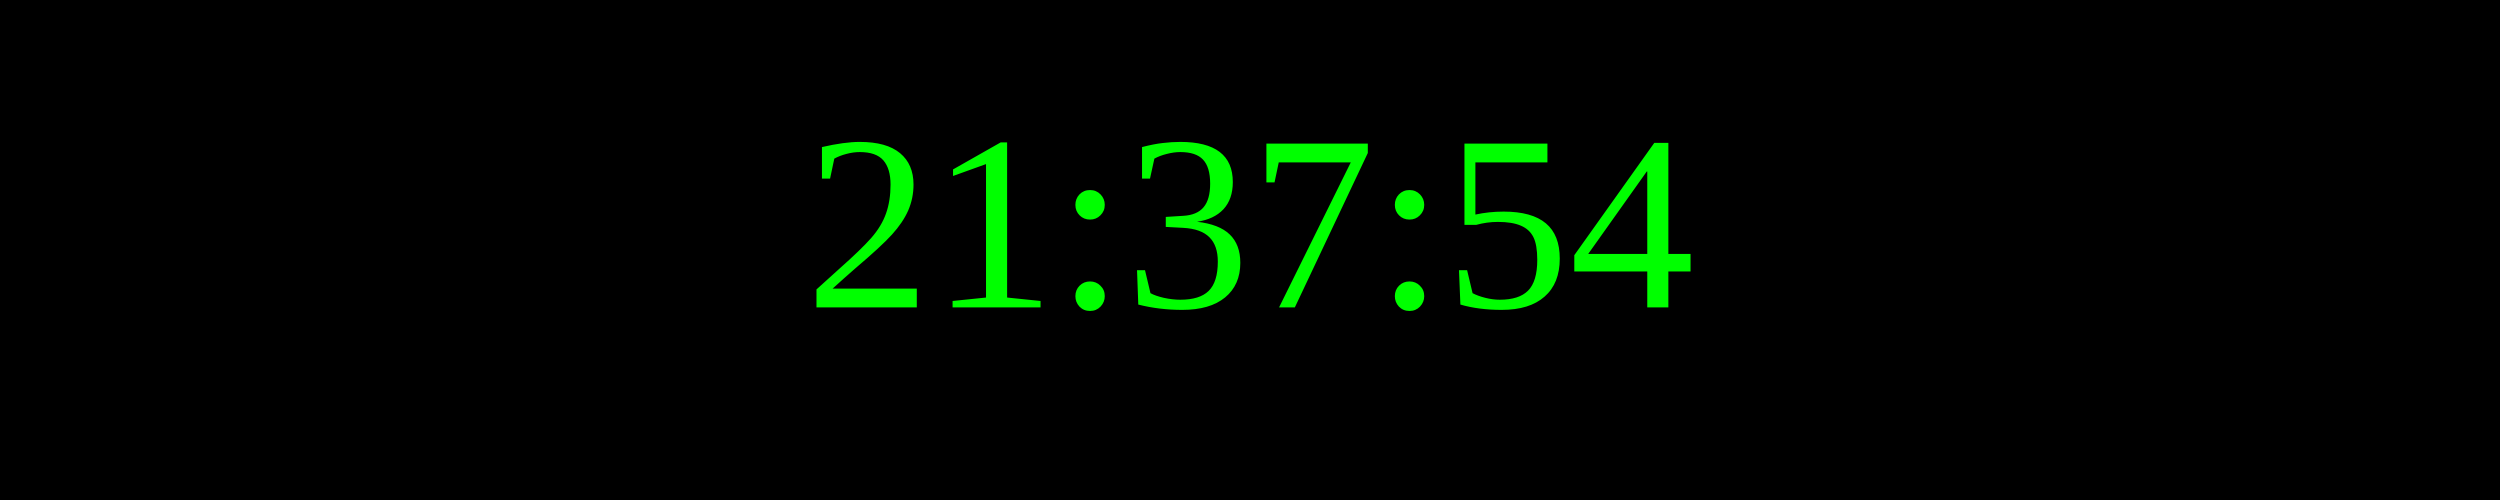
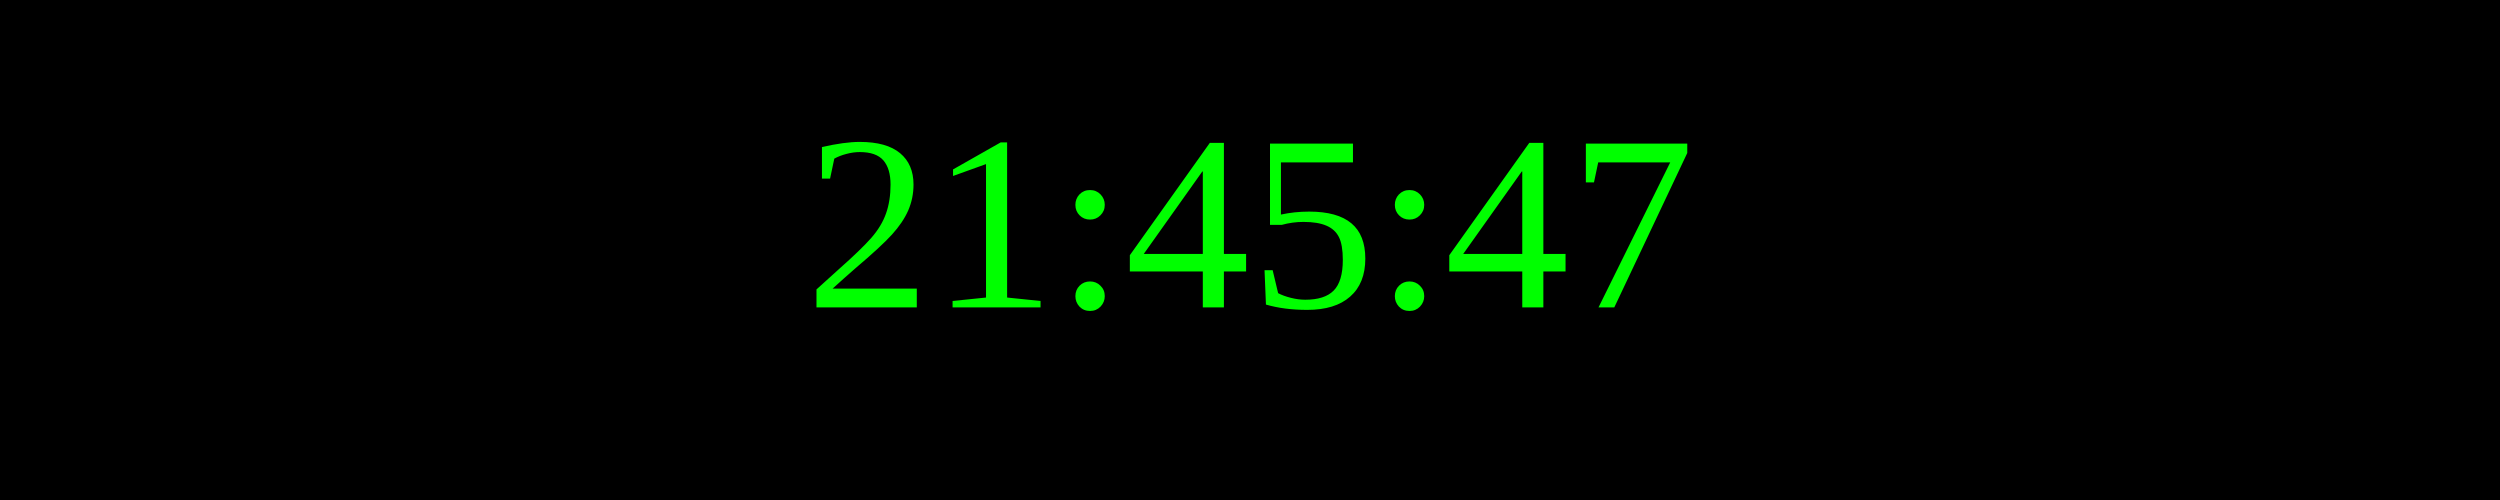
<svg xmlns="http://www.w3.org/2000/svg" width="250" height="50">
  <rect width="100%" height="100%" fill="black" />
  <text x="50%" y="50%" font-size="25" fill="lime" text-anchor="middle" dominant-baseline="middle">
- 21:37:54
+ 21:45:47
</text>
</svg>
